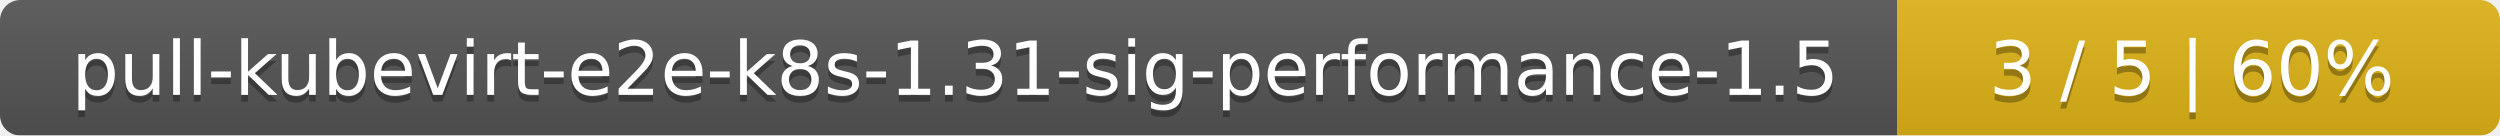
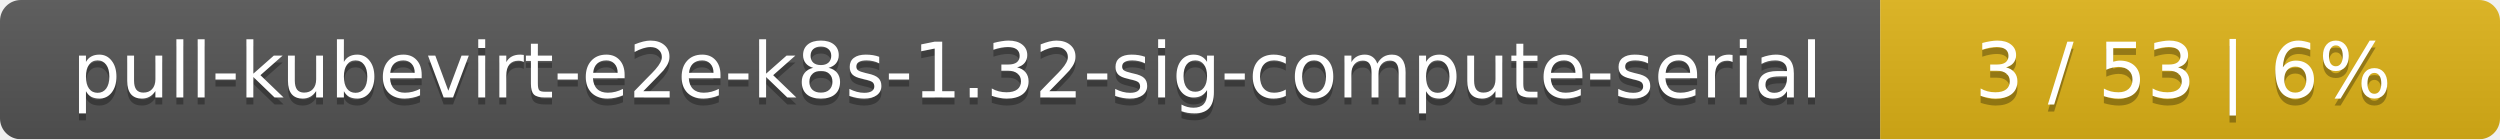
- <svg xmlns="http://www.w3.org/2000/svg" width="369" height="20">
+ <svg xmlns="http://www.w3.org/2000/svg" width="359" height="20">
  <linearGradient id="smooth" x2="0" y2="100%">
    <stop offset="0" stop-color="#bbb" stop-opacity=".1" />
    <stop offset="1" stop-opacity=".1" />
  </linearGradient>
  <mask id="round">
-     <rect width="369" height="20" rx="3" fill="#fff" />
+     <rect width="359" height="20" rx="3" fill="#fff" />
  </mask>
  <g mask="url(#round)">
-     <rect width="280" height="20" fill="#555" />
-     <rect x="280" width="89" height="20" fill="#dfb317" />
-     <rect width="369" height="20" fill="url(#smooth)" />
+     <rect width="270" height="20" fill="#555" />
+     <rect x="270" width="89" height="20" fill="#dfb317" />
+     <rect width="359" height="20" fill="url(#smooth)" />
  </g>
  <g fill="#fff" text-anchor="middle" font-family="DejaVu Sans,Verdana,Geneva,sans-serif" font-size="11">
-     <text x="141" y="15" fill="#010101" fill-opacity=".3">pull-kubevirt-e2e-k8s-1.31-sig-performance-1.5</text>
-     <text x="141" y="14">pull-kubevirt-e2e-k8s-1.31-sig-performance-1.5</text>
-     <text x="323.5" y="15" fill="#010101" fill-opacity=".3">3 / 5    |    60%</text>
-     <text x="323.5" y="14">3 / 5    |    60%</text>
+     <text x="136" y="15" fill="#010101" fill-opacity=".3">pull-kubevirt-e2e-k8s-1.32-sig-compute-serial</text>
+     <text x="136" y="14">pull-kubevirt-e2e-k8s-1.32-sig-compute-serial</text>
+     <text x="313.5" y="15" fill="#010101" fill-opacity=".3">3 / 53    |    6%</text>
+     <text x="313.5" y="14">3 / 53    |    6%</text>
  </g>
</svg>
